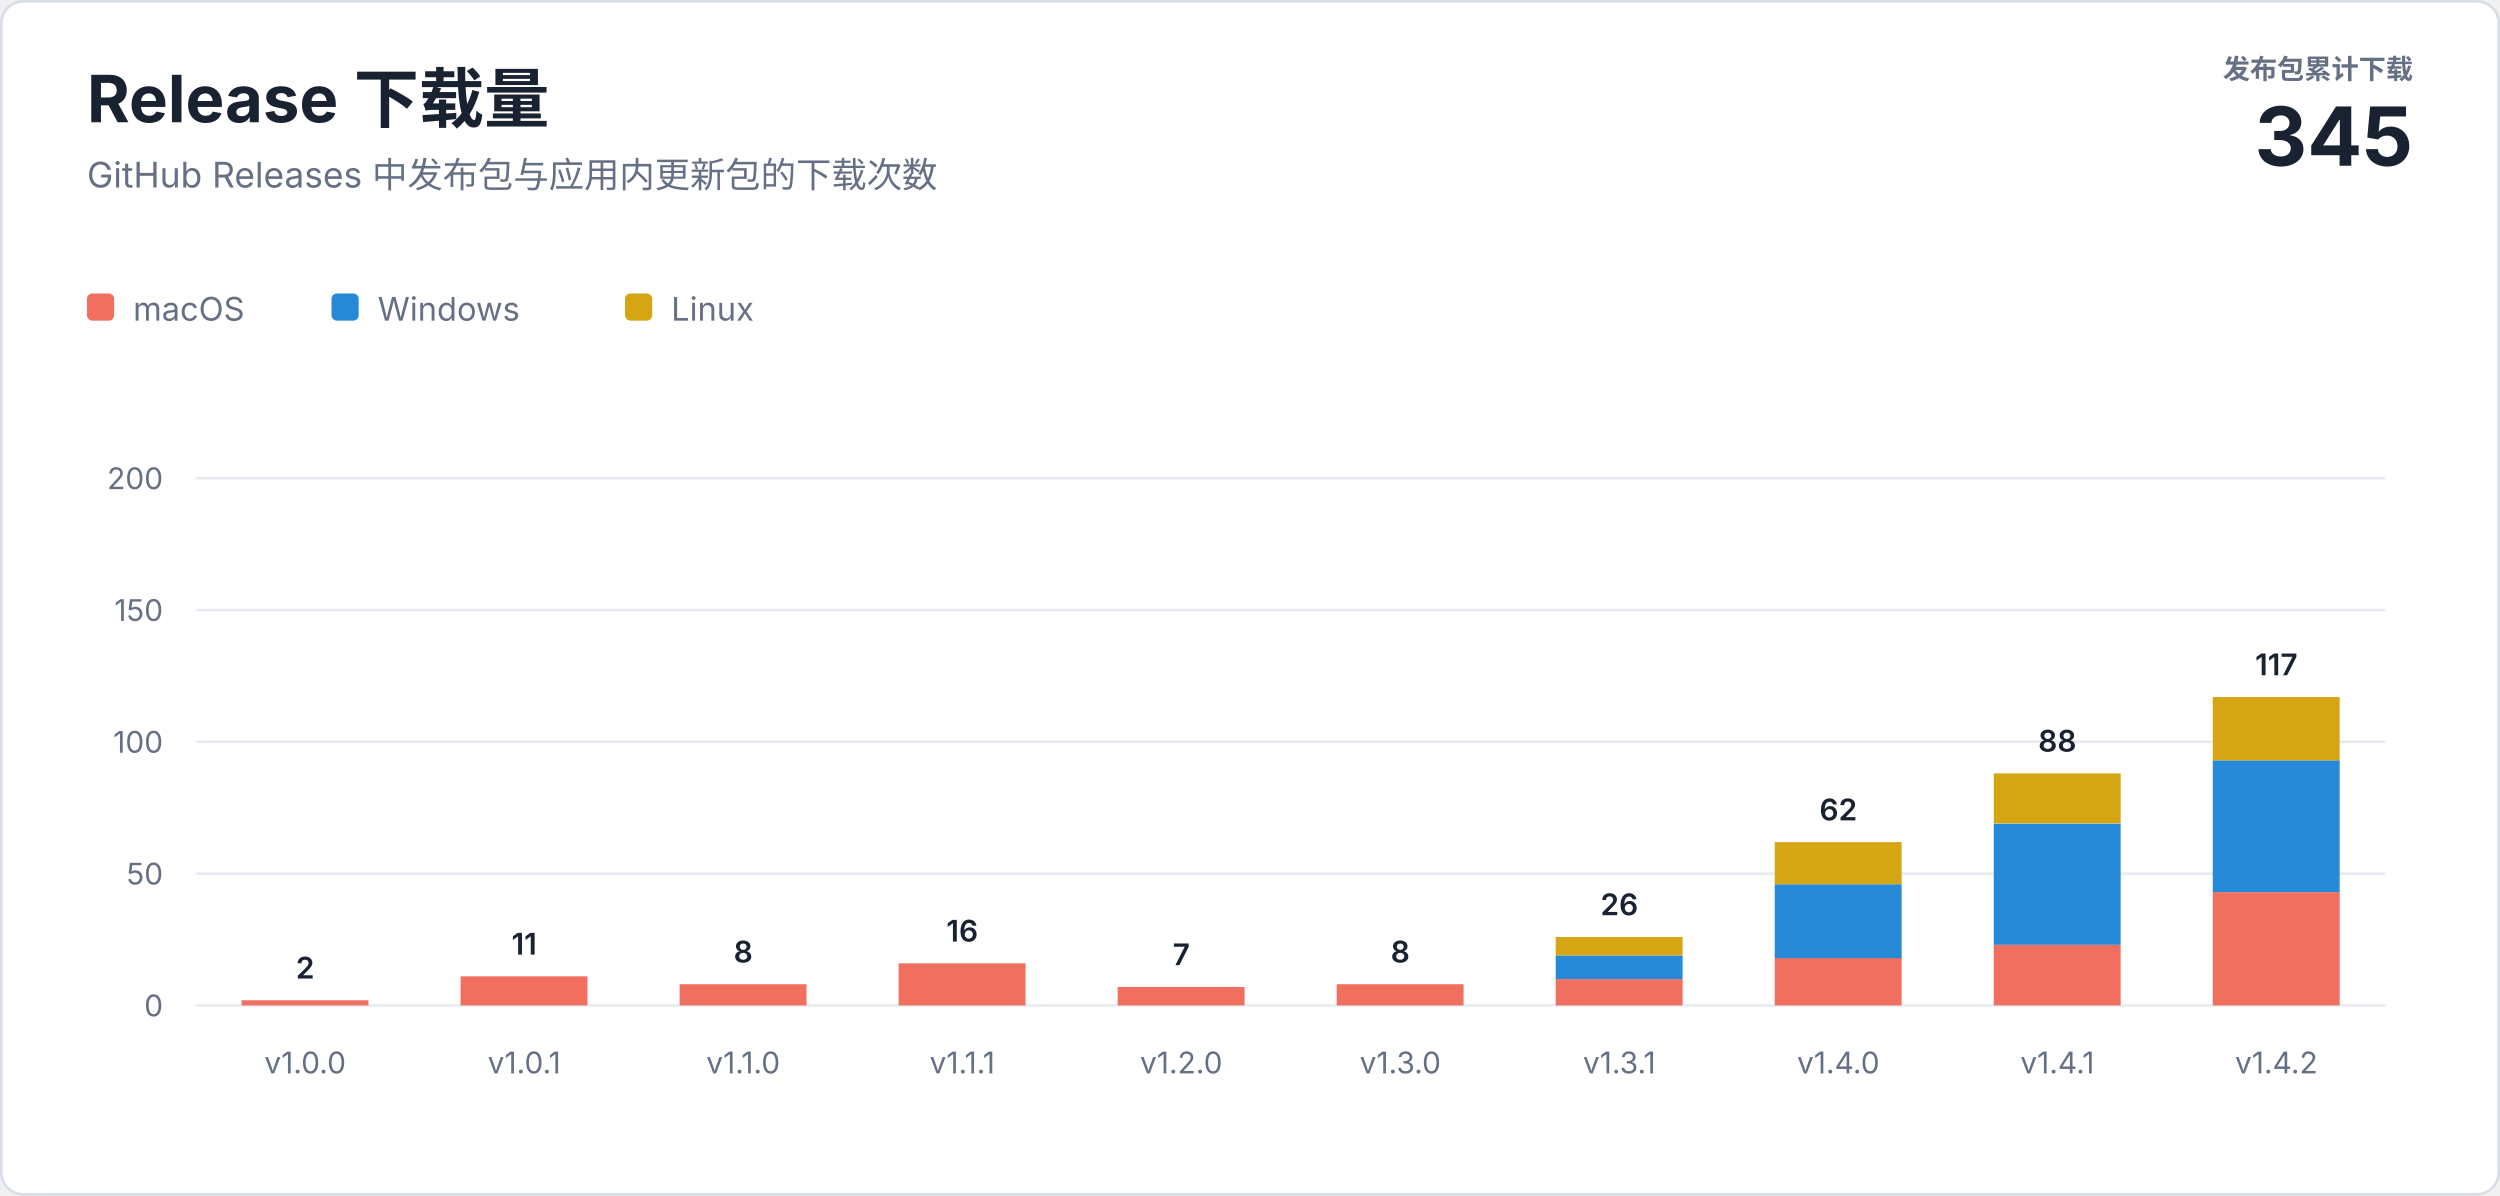
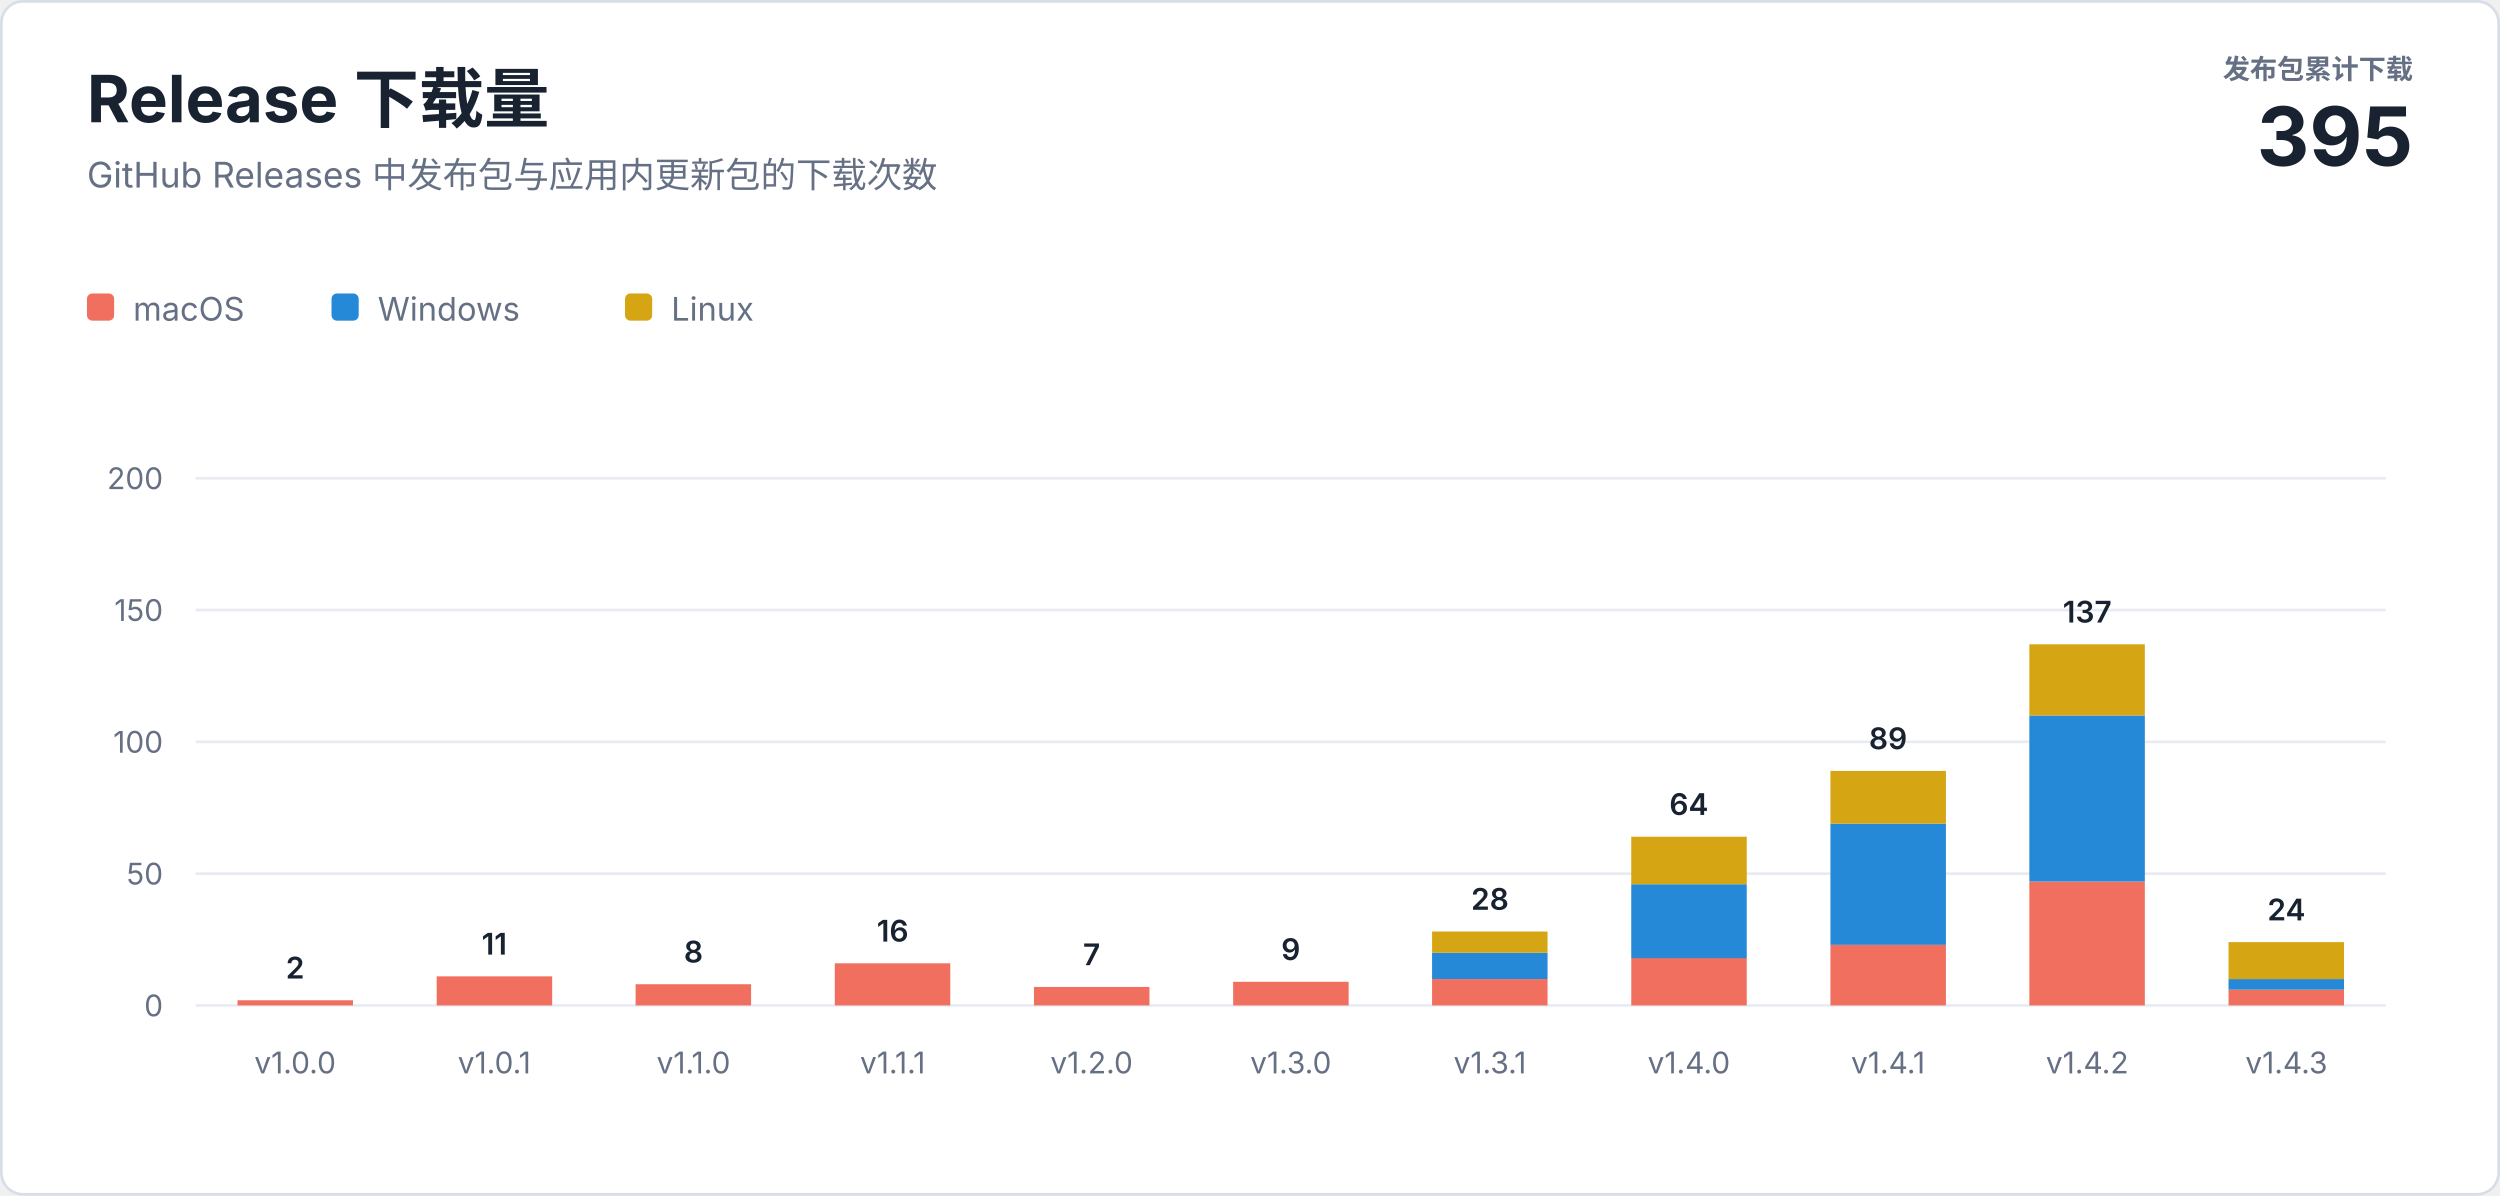
<svg xmlns="http://www.w3.org/2000/svg" width="920" height="440" viewBox="0 0 920 440" role="img" aria-labelledby="title description">
  <style>
    text { font-family: -apple-system, BlinkMacSystemFont, "Segoe UI", sans-serif; letter-spacing: 0; }
    .heading { fill: #182230; font-size: 24px; font-weight: 700; }
    .subtitle { fill: #667085; font-size: 13px; }
    .total-label { fill: #667085; font-size: 10px; font-weight: 600; }
    .total-value { fill: #182230; font-size: 30px; font-weight: 700; }
    .axis { fill: #667085; font-size: 11px; }
    .value { fill: #182230; font-size: 11px; font-weight: 600; }
    .legend { fill: #667085; font-size: 12px; }
  </style>
  <rect x="0.5" y="0.5" width="919" height="439" rx="8" fill="#ffffff" stroke="#d8dee8" />
  <text class="heading" x="32" y="45">Release 下载量</text>
  <text class="subtitle" x="32" y="69">GitHub Releases 中发布包与应用内更新包的下载次数</text>
  <text class="total-label" x="888" y="29" text-anchor="end">发布包累计下载</text>
-   <text class="total-value" x="888" y="61" text-anchor="end">345</text>
+   <text class="total-value" x="888" y="61" text-anchor="end">395</text>
  <g transform="translate(32 108)">
    <rect width="10" height="10" rx="2" fill="#f06f5e" />
    <text class="legend" x="17" y="10">macOS</text>
    <rect x="90" width="10" height="10" rx="2" fill="#2589d8" />
    <text class="legend" x="107" y="10">Windows</text>
    <rect x="198" width="10" height="10" rx="2" fill="#d6a514" />
    <text class="legend" x="215" y="10">Linux</text>
  </g>
  <line x1="72" y1="370" x2="878" y2="370" stroke="#e8ecf2" />
  <text class="axis" x="60" y="374" text-anchor="end">0</text>
  <line x1="72" y1="321.5" x2="878" y2="321.5" stroke="#e8ecf2" />
  <text class="axis" x="60" y="325.5" text-anchor="end">50</text>
  <line x1="72" y1="273" x2="878" y2="273" stroke="#e8ecf2" />
  <text class="axis" x="60" y="277" text-anchor="end">100</text>
  <line x1="72" y1="224.5" x2="878" y2="224.5" stroke="#e8ecf2" />
  <text class="axis" x="60" y="228.5" text-anchor="end">150</text>
  <line x1="72" y1="176" x2="878" y2="176" stroke="#e8ecf2" />
  <text class="axis" x="60" y="180" text-anchor="end">200</text>
-   <rect x="88.9" y="368.1" width="46.7" height="1.9" fill="#f06f5e" />
-   <text class="value" x="112.3" y="360.1" text-anchor="middle">2</text>
-   <text class="axis" x="112.3" y="395" text-anchor="middle">v1.0.0</text>
-   <rect x="169.5" y="359.3" width="46.7" height="10.7" fill="#f06f5e" />
-   <text class="value" x="192.9" y="351.3" text-anchor="middle">11</text>
-   <text class="axis" x="192.9" y="395" text-anchor="middle">v1.0.1</text>
-   <rect x="250.1" y="362.2" width="46.7" height="7.8" fill="#f06f5e" />
-   <text class="value" x="273.5" y="354.2" text-anchor="middle">8</text>
-   <text class="axis" x="273.5" y="395" text-anchor="middle">v1.1.0</text>
-   <rect x="330.7" y="354.5" width="46.7" height="15.5" fill="#f06f5e" />
-   <text class="value" x="354.1" y="346.5" text-anchor="middle">16</text>
-   <text class="axis" x="354.1" y="395" text-anchor="middle">v1.1.1</text>
-   <rect x="411.3" y="363.2" width="46.7" height="6.8" fill="#f06f5e" />
-   <text class="value" x="434.7" y="355.2" text-anchor="middle">7</text>
-   <text class="axis" x="434.7" y="395" text-anchor="middle">v1.2.0</text>
-   <rect x="491.9" y="362.2" width="46.7" height="7.8" fill="#f06f5e" />
-   <text class="value" x="515.3" y="354.2" text-anchor="middle">8</text>
-   <text class="axis" x="515.3" y="395" text-anchor="middle">v1.3.0</text>
-   <rect x="572.5" y="360.3" width="46.7" height="9.7" fill="#f06f5e" />
-   <rect x="572.5" y="351.6" width="46.7" height="8.7" fill="#2589d8" />
-   <rect x="572.5" y="344.8" width="46.7" height="6.8" fill="#d6a514" />
-   <text class="value" x="595.9" y="336.8" text-anchor="middle">26</text>
-   <text class="axis" x="595.9" y="395" text-anchor="middle">v1.3.1</text>
-   <rect x="653.1" y="352.5" width="46.7" height="17.5" fill="#f06f5e" />
-   <rect x="653.1" y="325.4" width="46.7" height="27.2" fill="#2589d8" />
-   <rect x="653.1" y="309.9" width="46.7" height="15.5" fill="#d6a514" />
-   <text class="value" x="676.5" y="301.9" text-anchor="middle">62</text>
-   <text class="axis" x="676.5" y="395" text-anchor="middle">v1.4.0</text>
-   <rect x="733.7" y="347.7" width="46.7" height="22.3" fill="#f06f5e" />
-   <rect x="733.7" y="303.1" width="46.7" height="44.6" fill="#2589d8" />
-   <rect x="733.7" y="284.6" width="46.7" height="18.4" fill="#d6a514" />
-   <text class="value" x="757.1" y="276.6" text-anchor="middle">88</text>
-   <text class="axis" x="757.1" y="395" text-anchor="middle">v1.4.1</text>
-   <rect x="814.3" y="328.3" width="46.7" height="41.7" fill="#f06f5e" />
-   <rect x="814.3" y="279.8" width="46.7" height="48.5" fill="#2589d8" />
-   <rect x="814.3" y="256.5" width="46.7" height="23.3" fill="#d6a514" />
-   <text class="value" x="837.7" y="248.5" text-anchor="middle">117</text>
-   <text class="axis" x="837.7" y="395" text-anchor="middle">v1.4.2</text>
+   <rect x="87.4" y="368.1" width="42.5" height="1.9" fill="#f06f5e" />
+   <text class="value" x="108.6" y="360.1" text-anchor="middle">2</text>
+   <text class="axis" x="108.6" y="395" text-anchor="middle">v1.0.0</text>
+   <rect x="160.7" y="359.3" width="42.5" height="10.7" fill="#f06f5e" />
+   <text class="value" x="181.9" y="351.3" text-anchor="middle">11</text>
+   <text class="axis" x="181.9" y="395" text-anchor="middle">v1.0.1</text>
+   <rect x="233.9" y="362.2" width="42.5" height="7.8" fill="#f06f5e" />
+   <text class="value" x="255.2" y="354.2" text-anchor="middle">8</text>
+   <text class="axis" x="255.2" y="395" text-anchor="middle">v1.1.0</text>
+   <rect x="307.2" y="354.5" width="42.5" height="15.5" fill="#f06f5e" />
+   <text class="value" x="328.5" y="346.5" text-anchor="middle">16</text>
+   <text class="axis" x="328.5" y="395" text-anchor="middle">v1.1.1</text>
+   <rect x="380.5" y="363.2" width="42.5" height="6.8" fill="#f06f5e" />
+   <text class="value" x="401.7" y="355.2" text-anchor="middle">7</text>
+   <text class="axis" x="401.7" y="395" text-anchor="middle">v1.2.0</text>
+   <rect x="453.8" y="361.3" width="42.5" height="8.7" fill="#f06f5e" />
+   <text class="value" x="475.0" y="353.3" text-anchor="middle">9</text>
+   <text class="axis" x="475.0" y="395" text-anchor="middle">v1.3.0</text>
+   <rect x="527.0" y="360.3" width="42.5" height="9.7" fill="#f06f5e" />
+   <rect x="527.0" y="350.6" width="42.5" height="9.7" fill="#2589d8" />
+   <rect x="527.0" y="342.8" width="42.5" height="7.8" fill="#d6a514" />
+   <text class="value" x="548.3" y="334.8" text-anchor="middle">28</text>
+   <text class="axis" x="548.3" y="395" text-anchor="middle">v1.3.1</text>
+   <rect x="600.3" y="352.5" width="42.5" height="17.5" fill="#f06f5e" />
+   <rect x="600.3" y="325.4" width="42.5" height="27.2" fill="#2589d8" />
+   <rect x="600.3" y="307.9" width="42.5" height="17.5" fill="#d6a514" />
+   <text class="value" x="621.5" y="299.9" text-anchor="middle">64</text>
+   <text class="axis" x="621.5" y="395" text-anchor="middle">v1.4.0</text>
+   <rect x="673.6" y="347.7" width="42.5" height="22.3" fill="#f06f5e" />
+   <rect x="673.6" y="303.1" width="42.5" height="44.6" fill="#2589d8" />
+   <rect x="673.6" y="283.7" width="42.5" height="19.4" fill="#d6a514" />
+   <text class="value" x="694.8" y="275.7" text-anchor="middle">89</text>
+   <text class="axis" x="694.8" y="395" text-anchor="middle">v1.4.1</text>
+   <rect x="746.8" y="324.4" width="42.5" height="45.6" fill="#f06f5e" />
+   <rect x="746.8" y="263.3" width="42.5" height="61.1" fill="#2589d8" />
+   <rect x="746.8" y="237.1" width="42.5" height="26.2" fill="#d6a514" />
+   <text class="value" x="768.1" y="229.1" text-anchor="middle">137</text>
+   <text class="axis" x="768.1" y="395" text-anchor="middle">v1.4.2</text>
+   <rect x="820.1" y="364.2" width="42.5" height="5.8" fill="#f06f5e" />
+   <rect x="820.1" y="360.3" width="42.5" height="3.9" fill="#2589d8" />
+   <rect x="820.1" y="346.7" width="42.5" height="13.6" fill="#d6a514" />
+   <text class="value" x="841.4" y="338.7" text-anchor="middle">24</text>
+   <text class="axis" x="841.4" y="395" text-anchor="middle">v1.4.3</text>
</svg>
